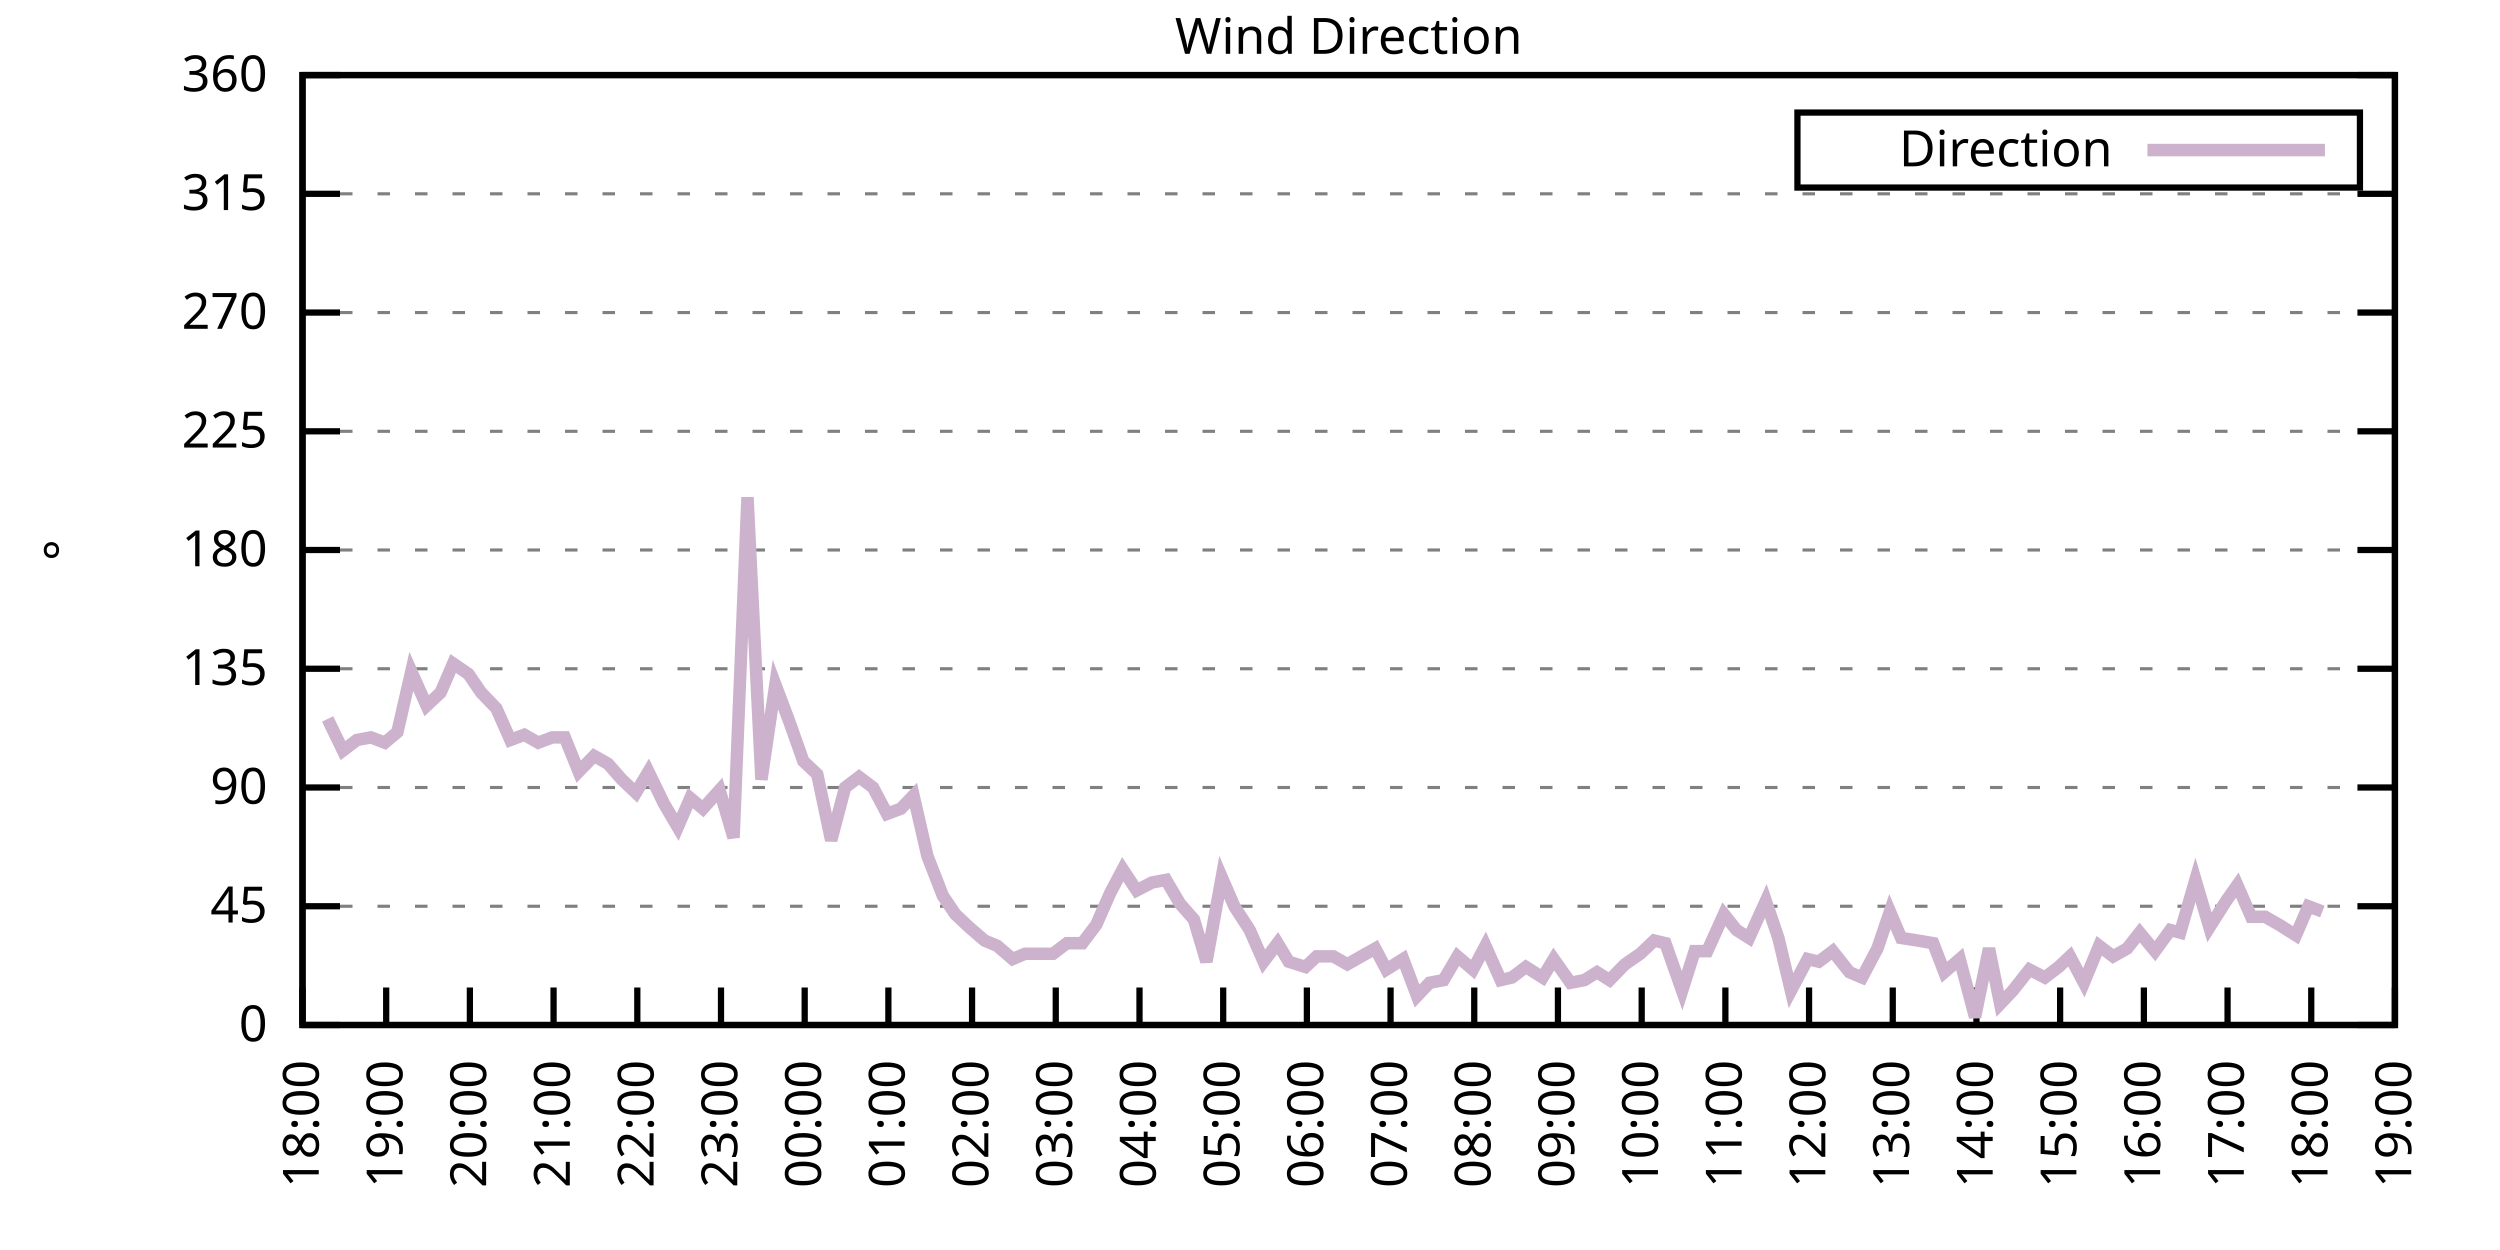
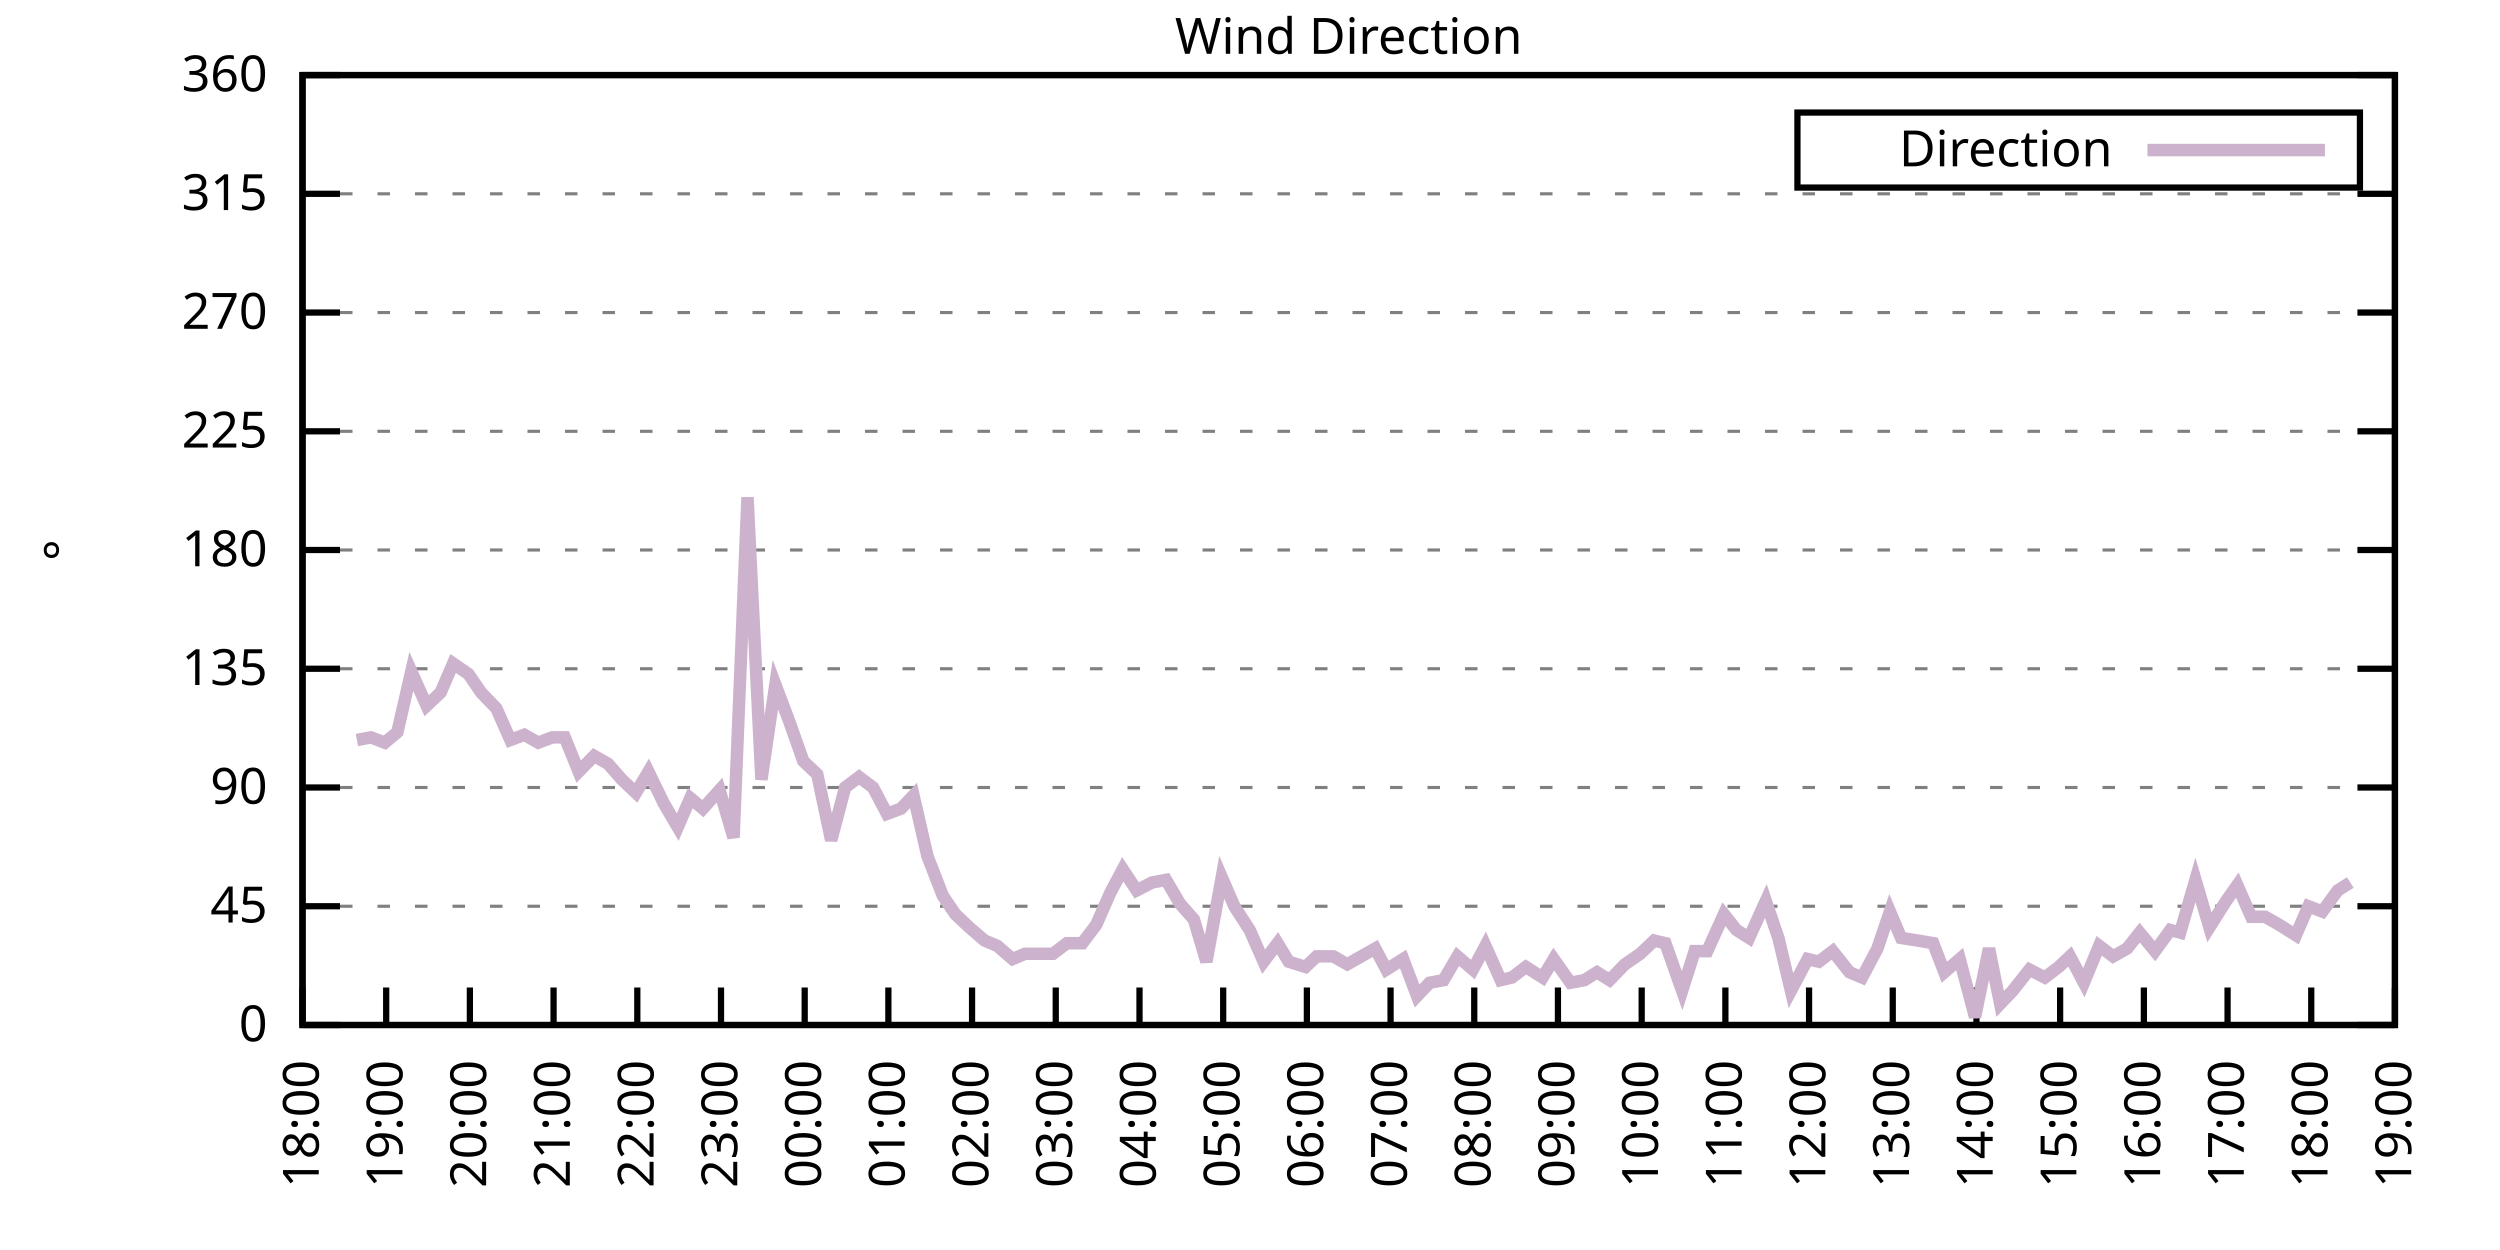
<svg xmlns="http://www.w3.org/2000/svg" xmlns:xlink="http://www.w3.org/1999/xlink" width="400" height="200" viewBox="0 0 400 200">
  <g id="gnuplot_canvas">
    <rect x="0" y="0" width="400" height="200" fill="none" />
    <defs>
      <circle id="gpDot" r="0.5" stroke-width="0.5" stroke="currentColor" />
      <path id="gpPt0" stroke-width="0.333" stroke="currentColor" d="M-1,0 h2 M0,-1 v2" />
      <path id="gpPt1" stroke-width="0.333" stroke="currentColor" d="M-1,-1 L1,1 M1,-1 L-1,1" />
      <path id="gpPt2" stroke-width="0.333" stroke="currentColor" d="M-1,0 L1,0 M0,-1 L0,1 M-1,-1 L1,1 M-1,1 L1,-1" />
      <rect id="gpPt3" stroke-width="0.333" stroke="currentColor" x="-1" y="-1" width="2" height="2" />
      <rect id="gpPt4" stroke-width="0.333" stroke="currentColor" fill="currentColor" x="-1" y="-1" width="2" height="2" />
      <circle id="gpPt5" stroke-width="0.333" stroke="currentColor" cx="0" cy="0" r="1" />
      <use xlink:href="#gpPt5" id="gpPt6" fill="currentColor" stroke="none" />
      <path id="gpPt7" stroke-width="0.333" stroke="currentColor" d="M0,-1.33 L-1.33,0.67 L1.33,0.67 z" />
      <use xlink:href="#gpPt7" id="gpPt8" fill="currentColor" stroke="none" />
      <use xlink:href="#gpPt7" id="gpPt9" stroke="currentColor" transform="rotate(180)" />
      <use xlink:href="#gpPt9" id="gpPt10" fill="currentColor" stroke="none" />
      <use xlink:href="#gpPt3" id="gpPt11" stroke="currentColor" transform="rotate(45)" />
      <use xlink:href="#gpPt11" id="gpPt12" fill="currentColor" stroke="none" />
      <path id="gpPt13" stroke-width="0.333" stroke="currentColor" d="M0,1.330 L1.265,0.411 L0.782,-1.067 L-0.782,-1.076 L-1.265,0.411 z" />
      <use xlink:href="#gpPt13" id="gpPt14" fill="currentColor" stroke="none" />
      <filter id="textbox" filterUnits="objectBoundingBox" x="0" y="0" height="1" width="1">
        <feFlood flood-color="white" flood-opacity="1" result="bgnd" />
        <feComposite in="SourceGraphic" in2="bgnd" operator="atop" />
      </filter>
      <filter id="greybox" filterUnits="objectBoundingBox" x="0" y="0" height="1" width="1">
        <feFlood flood-color="lightgrey" flood-opacity="1" result="grey" />
        <feComposite in="SourceGraphic" in2="grey" operator="atop" />
      </filter>
    </defs>
    <g fill="none" color="white" stroke="currentColor" stroke-width="1.00" stroke-linecap="butt" stroke-linejoin="miter">
</g>
    <g fill="none" color="black" stroke="currentColor" stroke-width="1.00" stroke-linecap="butt" stroke-linejoin="miter">
      <g stroke="none" shape-rendering="crispEdges">
        <polygon fill="rgb(255, 255, 255)" points="48.40,164.00 383.18,164.00 383.18,12.02 48.40,12.02 " />
      </g>
    </g>
    <g fill="none" color="black" stroke="currentColor" stroke-width="1.00" stroke-linecap="butt" stroke-linejoin="miter">
</g>
    <g fill="none" color="black" stroke="black" stroke-width="0.50" stroke-linecap="butt" stroke-linejoin="miter">
</g>
    <g fill="none" color="gray" stroke="currentColor" stroke-width="0.50" stroke-linecap="butt" stroke-linejoin="miter">
      <path stroke="gray" stroke-dasharray="2,4" class="gridline" d="M48.40,164.00 L383.19,164.00  " />
    </g>
    <g fill="none" color="gray" stroke="gray" stroke-width="1.00" stroke-linecap="butt" stroke-linejoin="miter">
</g>
    <g fill="none" color="black" stroke="currentColor" stroke-width="1.00" stroke-linecap="butt" stroke-linejoin="miter">
      <path stroke="black" d="M48.40,164.00 L54.40,164.00 M383.19,164.00 L377.19,164.00  " />
      <g transform="translate(42.80,166.60)" stroke="none" fill="black" font-family="Sans" font-size="8.00" text-anchor="end">
        <text>
          <tspan font-family="Sans"> 0</tspan>
        </text>
      </g>
    </g>
    <g fill="none" color="black" stroke="currentColor" stroke-width="1.00" stroke-linecap="butt" stroke-linejoin="miter">
</g>
    <g fill="none" color="black" stroke="black" stroke-width="0.50" stroke-linecap="butt" stroke-linejoin="miter">
</g>
    <g fill="none" color="gray" stroke="currentColor" stroke-width="0.50" stroke-linecap="butt" stroke-linejoin="miter">
      <path stroke="gray" stroke-dasharray="2,4" class="gridline" d="M48.40,145.00 L383.19,145.00  " />
    </g>
    <g fill="none" color="gray" stroke="gray" stroke-width="1.00" stroke-linecap="butt" stroke-linejoin="miter">
</g>
    <g fill="none" color="black" stroke="currentColor" stroke-width="1.00" stroke-linecap="butt" stroke-linejoin="miter">
      <path stroke="black" d="M48.40,145.00 L54.40,145.00 M383.19,145.00 L377.19,145.00  " />
      <g transform="translate(42.80,147.60)" stroke="none" fill="black" font-family="Sans" font-size="8.00" text-anchor="end">
        <text>
          <tspan font-family="Sans"> 45</tspan>
        </text>
      </g>
    </g>
    <g fill="none" color="black" stroke="currentColor" stroke-width="1.00" stroke-linecap="butt" stroke-linejoin="miter">
</g>
    <g fill="none" color="black" stroke="black" stroke-width="0.50" stroke-linecap="butt" stroke-linejoin="miter">
</g>
    <g fill="none" color="gray" stroke="currentColor" stroke-width="0.50" stroke-linecap="butt" stroke-linejoin="miter">
      <path stroke="gray" stroke-dasharray="2,4" class="gridline" d="M48.40,126.00 L383.19,126.00  " />
    </g>
    <g fill="none" color="gray" stroke="gray" stroke-width="1.00" stroke-linecap="butt" stroke-linejoin="miter">
</g>
    <g fill="none" color="black" stroke="currentColor" stroke-width="1.00" stroke-linecap="butt" stroke-linejoin="miter">
      <path stroke="black" d="M48.40,126.00 L54.40,126.00 M383.19,126.00 L377.19,126.00  " />
      <g transform="translate(42.80,128.60)" stroke="none" fill="black" font-family="Sans" font-size="8.00" text-anchor="end">
        <text>
          <tspan font-family="Sans"> 90</tspan>
        </text>
      </g>
    </g>
    <g fill="none" color="black" stroke="currentColor" stroke-width="1.00" stroke-linecap="butt" stroke-linejoin="miter">
</g>
    <g fill="none" color="black" stroke="black" stroke-width="0.50" stroke-linecap="butt" stroke-linejoin="miter">
</g>
    <g fill="none" color="gray" stroke="currentColor" stroke-width="0.50" stroke-linecap="butt" stroke-linejoin="miter">
      <path stroke="gray" stroke-dasharray="2,4" class="gridline" d="M48.40,107.00 L383.19,107.00  " />
    </g>
    <g fill="none" color="gray" stroke="gray" stroke-width="1.00" stroke-linecap="butt" stroke-linejoin="miter">
</g>
    <g fill="none" color="black" stroke="currentColor" stroke-width="1.00" stroke-linecap="butt" stroke-linejoin="miter">
      <path stroke="black" d="M48.40,107.00 L54.40,107.00 M383.19,107.00 L377.19,107.00  " />
      <g transform="translate(42.80,109.60)" stroke="none" fill="black" font-family="Sans" font-size="8.00" text-anchor="end">
        <text>
          <tspan font-family="Sans"> 135</tspan>
        </text>
      </g>
    </g>
    <g fill="none" color="black" stroke="currentColor" stroke-width="1.00" stroke-linecap="butt" stroke-linejoin="miter">
</g>
    <g fill="none" color="black" stroke="black" stroke-width="0.50" stroke-linecap="butt" stroke-linejoin="miter">
</g>
    <g fill="none" color="gray" stroke="currentColor" stroke-width="0.50" stroke-linecap="butt" stroke-linejoin="miter">
      <path stroke="gray" stroke-dasharray="2,4" class="gridline" d="M48.40,88.00 L383.19,88.00  " />
    </g>
    <g fill="none" color="gray" stroke="gray" stroke-width="1.00" stroke-linecap="butt" stroke-linejoin="miter">
</g>
    <g fill="none" color="black" stroke="currentColor" stroke-width="1.00" stroke-linecap="butt" stroke-linejoin="miter">
      <path stroke="black" d="M48.40,88.00 L54.40,88.00 M383.19,88.00 L377.19,88.00  " />
      <g transform="translate(42.80,90.60)" stroke="none" fill="black" font-family="Sans" font-size="8.00" text-anchor="end">
        <text>
          <tspan font-family="Sans"> 180</tspan>
        </text>
      </g>
    </g>
    <g fill="none" color="black" stroke="currentColor" stroke-width="1.00" stroke-linecap="butt" stroke-linejoin="miter">
</g>
    <g fill="none" color="black" stroke="black" stroke-width="0.50" stroke-linecap="butt" stroke-linejoin="miter">
</g>
    <g fill="none" color="gray" stroke="currentColor" stroke-width="0.50" stroke-linecap="butt" stroke-linejoin="miter">
      <path stroke="gray" stroke-dasharray="2,4" class="gridline" d="M48.40,69.01 L383.19,69.01  " />
    </g>
    <g fill="none" color="gray" stroke="gray" stroke-width="1.00" stroke-linecap="butt" stroke-linejoin="miter">
</g>
    <g fill="none" color="black" stroke="currentColor" stroke-width="1.00" stroke-linecap="butt" stroke-linejoin="miter">
      <path stroke="black" d="M48.40,69.01 L54.40,69.01 M383.19,69.01 L377.19,69.01  " />
      <g transform="translate(42.80,71.61)" stroke="none" fill="black" font-family="Sans" font-size="8.00" text-anchor="end">
        <text>
          <tspan font-family="Sans"> 225</tspan>
        </text>
      </g>
    </g>
    <g fill="none" color="black" stroke="currentColor" stroke-width="1.00" stroke-linecap="butt" stroke-linejoin="miter">
</g>
    <g fill="none" color="black" stroke="black" stroke-width="0.50" stroke-linecap="butt" stroke-linejoin="miter">
</g>
    <g fill="none" color="gray" stroke="currentColor" stroke-width="0.50" stroke-linecap="butt" stroke-linejoin="miter">
      <path stroke="gray" stroke-dasharray="2,4" class="gridline" d="M48.40,50.01 L383.19,50.01  " />
    </g>
    <g fill="none" color="gray" stroke="gray" stroke-width="1.00" stroke-linecap="butt" stroke-linejoin="miter">
</g>
    <g fill="none" color="black" stroke="currentColor" stroke-width="1.00" stroke-linecap="butt" stroke-linejoin="miter">
      <path stroke="black" d="M48.40,50.01 L54.40,50.01 M383.19,50.01 L377.19,50.01  " />
      <g transform="translate(42.80,52.61)" stroke="none" fill="black" font-family="Sans" font-size="8.00" text-anchor="end">
        <text>
          <tspan font-family="Sans"> 270</tspan>
        </text>
      </g>
    </g>
    <g fill="none" color="black" stroke="currentColor" stroke-width="1.00" stroke-linecap="butt" stroke-linejoin="miter">
</g>
    <g fill="none" color="black" stroke="black" stroke-width="0.50" stroke-linecap="butt" stroke-linejoin="miter">
</g>
    <g fill="none" color="gray" stroke="currentColor" stroke-width="0.50" stroke-linecap="butt" stroke-linejoin="miter">
      <path stroke="gray" stroke-dasharray="2,4" class="gridline" d="M48.40,31.01 L383.19,31.01  " />
    </g>
    <g fill="none" color="gray" stroke="gray" stroke-width="1.00" stroke-linecap="butt" stroke-linejoin="miter">
</g>
    <g fill="none" color="black" stroke="currentColor" stroke-width="1.00" stroke-linecap="butt" stroke-linejoin="miter">
      <path stroke="black" d="M48.40,31.01 L54.40,31.01 M383.19,31.01 L377.19,31.01  " />
      <g transform="translate(42.80,33.61)" stroke="none" fill="black" font-family="Sans" font-size="8.00" text-anchor="end">
        <text>
          <tspan font-family="Sans"> 315</tspan>
        </text>
      </g>
    </g>
    <g fill="none" color="black" stroke="currentColor" stroke-width="1.00" stroke-linecap="butt" stroke-linejoin="miter">
</g>
    <g fill="none" color="black" stroke="black" stroke-width="0.50" stroke-linecap="butt" stroke-linejoin="miter">
</g>
    <g fill="none" color="gray" stroke="currentColor" stroke-width="0.50" stroke-linecap="butt" stroke-linejoin="miter">
      <path stroke="gray" stroke-dasharray="2,4" class="gridline" d="M48.40,12.01 L383.19,12.01  " />
    </g>
    <g fill="none" color="gray" stroke="gray" stroke-width="1.00" stroke-linecap="butt" stroke-linejoin="miter">
</g>
    <g fill="none" color="black" stroke="currentColor" stroke-width="1.00" stroke-linecap="butt" stroke-linejoin="miter">
      <path stroke="black" d="M48.40,12.01 L54.40,12.01 M383.19,12.01 L377.19,12.01  " />
      <g transform="translate(42.80,14.61)" stroke="none" fill="black" font-family="Sans" font-size="8.00" text-anchor="end">
        <text>
          <tspan font-family="Sans"> 360</tspan>
        </text>
      </g>
    </g>
    <g fill="none" color="black" stroke="currentColor" stroke-width="1.00" stroke-linecap="butt" stroke-linejoin="miter">
      <path stroke="black" d="M48.40,164.00 L48.40,158.00  " />
      <g transform="translate(51.00,169.60) rotate(270.00)" stroke="none" fill="black" font-family="Sans" font-size="8.00" text-anchor="end">
        <text>
          <tspan font-family="Sans">18:00</tspan>
        </text>
      </g>
    </g>
    <g fill="none" color="black" stroke="currentColor" stroke-width="1.00" stroke-linecap="butt" stroke-linejoin="miter">
      <path stroke="black" d="M61.79,164.00 L61.79,158.00  " />
      <g transform="translate(64.39,169.60) rotate(270.00)" stroke="none" fill="black" font-family="Sans" font-size="8.00" text-anchor="end">
        <text>
          <tspan font-family="Sans">19:00</tspan>
        </text>
      </g>
    </g>
    <g fill="none" color="black" stroke="currentColor" stroke-width="1.00" stroke-linecap="butt" stroke-linejoin="miter">
      <path stroke="black" d="M75.18,164.00 L75.18,158.00  " />
      <g transform="translate(77.78,169.60) rotate(270.00)" stroke="none" fill="black" font-family="Sans" font-size="8.00" text-anchor="end">
        <text>
          <tspan font-family="Sans">20:00</tspan>
        </text>
      </g>
    </g>
    <g fill="none" color="black" stroke="currentColor" stroke-width="1.00" stroke-linecap="butt" stroke-linejoin="miter">
      <path stroke="black" d="M88.57,164.00 L88.57,158.00  " />
      <g transform="translate(91.17,169.60) rotate(270.00)" stroke="none" fill="black" font-family="Sans" font-size="8.00" text-anchor="end">
        <text>
          <tspan font-family="Sans">21:00</tspan>
        </text>
      </g>
    </g>
    <g fill="none" color="black" stroke="currentColor" stroke-width="1.00" stroke-linecap="butt" stroke-linejoin="miter">
      <path stroke="black" d="M101.97,164.00 L101.97,158.00  " />
      <g transform="translate(104.57,169.60) rotate(270.00)" stroke="none" fill="black" font-family="Sans" font-size="8.00" text-anchor="end">
        <text>
          <tspan font-family="Sans">22:00</tspan>
        </text>
      </g>
    </g>
    <g fill="none" color="black" stroke="currentColor" stroke-width="1.00" stroke-linecap="butt" stroke-linejoin="miter">
      <path stroke="black" d="M115.36,164.00 L115.36,158.00  " />
      <g transform="translate(117.96,169.60) rotate(270.00)" stroke="none" fill="black" font-family="Sans" font-size="8.00" text-anchor="end">
        <text>
          <tspan font-family="Sans">23:00</tspan>
        </text>
      </g>
    </g>
    <g fill="none" color="black" stroke="currentColor" stroke-width="1.00" stroke-linecap="butt" stroke-linejoin="miter">
      <path stroke="black" d="M128.75,164.00 L128.75,158.00  " />
      <g transform="translate(131.35,169.60) rotate(270.00)" stroke="none" fill="black" font-family="Sans" font-size="8.00" text-anchor="end">
        <text>
          <tspan font-family="Sans">00:00</tspan>
        </text>
      </g>
    </g>
    <g fill="none" color="black" stroke="currentColor" stroke-width="1.00" stroke-linecap="butt" stroke-linejoin="miter">
      <path stroke="black" d="M142.14,164.00 L142.14,158.00  " />
      <g transform="translate(144.74,169.60) rotate(270.00)" stroke="none" fill="black" font-family="Sans" font-size="8.00" text-anchor="end">
        <text>
          <tspan font-family="Sans">01:00</tspan>
        </text>
      </g>
    </g>
    <g fill="none" color="black" stroke="currentColor" stroke-width="1.00" stroke-linecap="butt" stroke-linejoin="miter">
      <path stroke="black" d="M155.53,164.00 L155.53,158.00  " />
      <g transform="translate(158.13,169.60) rotate(270.00)" stroke="none" fill="black" font-family="Sans" font-size="8.00" text-anchor="end">
        <text>
          <tspan font-family="Sans">02:00</tspan>
        </text>
      </g>
    </g>
    <g fill="none" color="black" stroke="currentColor" stroke-width="1.00" stroke-linecap="butt" stroke-linejoin="miter">
      <path stroke="black" d="M168.92,164.00 L168.92,158.00  " />
      <g transform="translate(171.52,169.60) rotate(270.00)" stroke="none" fill="black" font-family="Sans" font-size="8.00" text-anchor="end">
        <text>
          <tspan font-family="Sans">03:00</tspan>
        </text>
      </g>
    </g>
    <g fill="none" color="black" stroke="currentColor" stroke-width="1.00" stroke-linecap="butt" stroke-linejoin="miter">
      <path stroke="black" d="M182.32,164.00 L182.32,158.00  " />
      <g transform="translate(184.92,169.60) rotate(270.00)" stroke="none" fill="black" font-family="Sans" font-size="8.00" text-anchor="end">
        <text>
          <tspan font-family="Sans">04:00</tspan>
        </text>
      </g>
    </g>
    <g fill="none" color="black" stroke="currentColor" stroke-width="1.00" stroke-linecap="butt" stroke-linejoin="miter">
      <path stroke="black" d="M195.71,164.00 L195.71,158.00  " />
      <g transform="translate(198.31,169.60) rotate(270.00)" stroke="none" fill="black" font-family="Sans" font-size="8.00" text-anchor="end">
        <text>
          <tspan font-family="Sans">05:00</tspan>
        </text>
      </g>
    </g>
    <g fill="none" color="black" stroke="currentColor" stroke-width="1.00" stroke-linecap="butt" stroke-linejoin="miter">
      <path stroke="black" d="M209.10,164.00 L209.10,158.00  " />
      <g transform="translate(211.70,169.60) rotate(270.00)" stroke="none" fill="black" font-family="Sans" font-size="8.00" text-anchor="end">
        <text>
          <tspan font-family="Sans">06:00</tspan>
        </text>
      </g>
    </g>
    <g fill="none" color="black" stroke="currentColor" stroke-width="1.00" stroke-linecap="butt" stroke-linejoin="miter">
      <path stroke="black" d="M222.49,164.00 L222.49,158.00  " />
      <g transform="translate(225.09,169.60) rotate(270.00)" stroke="none" fill="black" font-family="Sans" font-size="8.00" text-anchor="end">
        <text>
          <tspan font-family="Sans">07:00</tspan>
        </text>
      </g>
    </g>
    <g fill="none" color="black" stroke="currentColor" stroke-width="1.00" stroke-linecap="butt" stroke-linejoin="miter">
      <path stroke="black" d="M235.88,164.00 L235.88,158.00  " />
      <g transform="translate(238.48,169.60) rotate(270.00)" stroke="none" fill="black" font-family="Sans" font-size="8.00" text-anchor="end">
        <text>
          <tspan font-family="Sans">08:00</tspan>
        </text>
      </g>
    </g>
    <g fill="none" color="black" stroke="currentColor" stroke-width="1.00" stroke-linecap="butt" stroke-linejoin="miter">
      <path stroke="black" d="M249.27,164.00 L249.27,158.00  " />
      <g transform="translate(251.87,169.60) rotate(270.00)" stroke="none" fill="black" font-family="Sans" font-size="8.00" text-anchor="end">
        <text>
          <tspan font-family="Sans">09:00</tspan>
        </text>
      </g>
    </g>
    <g fill="none" color="black" stroke="currentColor" stroke-width="1.00" stroke-linecap="butt" stroke-linejoin="miter">
      <path stroke="black" d="M262.67,164.00 L262.67,158.00  " />
      <g transform="translate(265.27,169.60) rotate(270.00)" stroke="none" fill="black" font-family="Sans" font-size="8.00" text-anchor="end">
        <text>
          <tspan font-family="Sans">10:00</tspan>
        </text>
      </g>
    </g>
    <g fill="none" color="black" stroke="currentColor" stroke-width="1.00" stroke-linecap="butt" stroke-linejoin="miter">
      <path stroke="black" d="M276.06,164.00 L276.06,158.00  " />
      <g transform="translate(278.66,169.60) rotate(270.00)" stroke="none" fill="black" font-family="Sans" font-size="8.00" text-anchor="end">
        <text>
          <tspan font-family="Sans">11:00</tspan>
        </text>
      </g>
    </g>
    <g fill="none" color="black" stroke="currentColor" stroke-width="1.00" stroke-linecap="butt" stroke-linejoin="miter">
      <path stroke="black" d="M289.45,164.00 L289.45,158.00  " />
      <g transform="translate(292.05,169.60) rotate(270.00)" stroke="none" fill="black" font-family="Sans" font-size="8.00" text-anchor="end">
        <text>
          <tspan font-family="Sans">12:00</tspan>
        </text>
      </g>
    </g>
    <g fill="none" color="black" stroke="currentColor" stroke-width="1.00" stroke-linecap="butt" stroke-linejoin="miter">
      <path stroke="black" d="M302.84,164.00 L302.84,158.00  " />
      <g transform="translate(305.44,169.60) rotate(270.00)" stroke="none" fill="black" font-family="Sans" font-size="8.00" text-anchor="end">
        <text>
          <tspan font-family="Sans">13:00</tspan>
        </text>
      </g>
    </g>
    <g fill="none" color="black" stroke="currentColor" stroke-width="1.00" stroke-linecap="butt" stroke-linejoin="miter">
      <path stroke="black" d="M316.23,164.00 L316.23,158.00  " />
      <g transform="translate(318.83,169.60) rotate(270.00)" stroke="none" fill="black" font-family="Sans" font-size="8.00" text-anchor="end">
        <text>
          <tspan font-family="Sans">14:00</tspan>
        </text>
      </g>
    </g>
    <g fill="none" color="black" stroke="currentColor" stroke-width="1.00" stroke-linecap="butt" stroke-linejoin="miter">
      <path stroke="black" d="M329.62,164.00 L329.62,158.00  " />
      <g transform="translate(332.22,169.60) rotate(270.00)" stroke="none" fill="black" font-family="Sans" font-size="8.00" text-anchor="end">
        <text>
          <tspan font-family="Sans">15:00</tspan>
        </text>
      </g>
    </g>
    <g fill="none" color="black" stroke="currentColor" stroke-width="1.00" stroke-linecap="butt" stroke-linejoin="miter">
      <path stroke="black" d="M343.02,164.00 L343.02,158.00  " />
      <g transform="translate(345.62,169.60) rotate(270.00)" stroke="none" fill="black" font-family="Sans" font-size="8.00" text-anchor="end">
        <text>
          <tspan font-family="Sans">16:00</tspan>
        </text>
      </g>
    </g>
    <g fill="none" color="black" stroke="currentColor" stroke-width="1.00" stroke-linecap="butt" stroke-linejoin="miter">
      <path stroke="black" d="M356.41,164.00 L356.41,158.00  " />
      <g transform="translate(359.01,169.60) rotate(270.00)" stroke="none" fill="black" font-family="Sans" font-size="8.00" text-anchor="end">
        <text>
          <tspan font-family="Sans">17:00</tspan>
        </text>
      </g>
    </g>
    <g fill="none" color="black" stroke="currentColor" stroke-width="1.00" stroke-linecap="butt" stroke-linejoin="miter">
      <path stroke="black" d="M369.80,164.00 L369.80,158.00  " />
      <g transform="translate(372.40,169.60) rotate(270.00)" stroke="none" fill="black" font-family="Sans" font-size="8.00" text-anchor="end">
        <text>
          <tspan font-family="Sans">18:00</tspan>
        </text>
      </g>
    </g>
    <g fill="none" color="black" stroke="currentColor" stroke-width="1.00" stroke-linecap="butt" stroke-linejoin="miter">
      <path stroke="black" d="M383.19,164.00 L383.19,158.00  " />
      <g transform="translate(385.79,169.60) rotate(270.00)" stroke="none" fill="black" font-family="Sans" font-size="8.00" text-anchor="end">
        <text>
          <tspan font-family="Sans">19:00</tspan>
        </text>
      </g>
    </g>
    <g fill="none" color="black" stroke="currentColor" stroke-width="1.00" stroke-linecap="butt" stroke-linejoin="miter">
</g>
    <g fill="none" color="black" stroke="currentColor" stroke-width="1.00" stroke-linecap="butt" stroke-linejoin="miter">
      <path stroke="black" d="M48.40,12.01 L48.40,164.00 L383.19,164.00 L383.19,12.01 L48.40,12.01 Z  " />
    </g>
    <g fill="none" color="black" stroke="currentColor" stroke-width="1.00" stroke-linecap="butt" stroke-linejoin="miter">
</g>
    <g fill="none" color="black" stroke="currentColor" stroke-width="1.00" stroke-linecap="butt" stroke-linejoin="miter">
      <path stroke="black" d="M287.59,30.01 L287.59,18.01 L377.59,18.01 L377.59,30.01 L287.59,30.01 Z  " />
    </g>
    <g id="Wind_direction_plot_1">
      <g fill="none" color="white" stroke="black" stroke-width="2.00" stroke-linecap="butt" stroke-linejoin="miter">
</g>
      <g fill="none" color="black" stroke="currentColor" stroke-width="2.00" stroke-linecap="butt" stroke-linejoin="miter">
        <g transform="translate(337.99,26.61)" stroke="none" fill="black" font-family="Sans" font-size="8.00" text-anchor="end">
          <text>
            <tspan font-family="Sans">Direction</tspan>
          </text>
        </g>
      </g>
      <g fill="none" color="black" stroke="currentColor" stroke-width="2.00" stroke-linecap="butt" stroke-linejoin="miter">
-         <path stroke="rgb(204, 178, 204)" d="M343.59,24.01 L371.99,24.01 M52.42,115.03 L54.87,120.09 L57.10,118.40 L59.34,117.98 L61.57,118.83 L63.58,117.14   L65.81,107.43 L68.26,112.91 L70.50,110.80 L72.50,106.16 L74.96,107.85 L76.97,110.80 L79.42,113.34 L81.66,118.40   L83.89,117.56 L86.12,118.83 L88.35,117.98 L90.36,117.98 L92.59,123.47 L95.05,120.94 L97.28,122.20 L99.51,124.74   L101.74,126.85 L103.75,123.47 L106.21,128.54 L108.44,132.34 L110.45,127.69 L112.46,129.38 L115.13,126.42 L117.37,134.02   L119.60,79.56 L121.83,124.74 L124.06,109.54 L126.29,115.45 L128.53,121.78 L130.76,123.89 L132.99,134.45 L135.22,126.00   L137.45,124.31 L139.69,126.00 L141.92,130.22 L144.15,129.38 L146.16,127.27 L148.39,136.98 L150.85,143.31 L152.85,146.27   L155.09,148.38 L157.54,150.49 L159.55,151.33 L162.01,153.45 L164.01,152.60 L166.47,152.60 L168.48,152.60 L170.71,150.91   L173.17,150.91 L175.40,147.96 L177.63,142.89 L179.64,139.09 L181.87,142.47 L184.32,141.20 L186.56,140.78 L188.79,144.58   L191.02,147.11 L193.03,153.87 L195.48,140.36 L197.49,145.00 L199.95,148.80 L202.18,153.87 L204.41,150.91 L206.20,153.87   L208.88,154.71 L210.66,153.02 L213.34,153.02 L215.57,154.29 L217.80,153.02 L220.04,151.76 L221.82,155.13 L224.50,153.45   L226.73,159.36 L228.74,157.24 L230.97,156.82 L233.20,153.02 L235.66,155.13 L237.67,151.33 L240.12,156.82 L241.91,156.40   L244.14,154.71 L246.82,156.40 L248.60,153.45 L251.28,157.24 L253.51,156.82 L255.52,155.56 L257.53,156.82 L259.99,154.29   L262.44,152.60 L264.67,150.49 L266.46,150.91 L269.14,158.51 L271.15,152.18 L273.16,152.18 L275.83,146.27 L277.84,148.80   L279.85,150.07 L282.53,144.16 L284.54,150.07 L286.55,158.51 L289.23,153.45 L291.01,153.87 L293.24,152.18 L295.92,155.56   L297.93,156.40 L300.39,151.76 L302.39,145.85 L304.18,150.07 L306.86,150.49 L309.31,150.91 L311.10,155.56 L313.55,153.45   L316.01,162.73 L318.24,151.76 L320.03,160.62 L322.04,158.51 L324.71,155.13 L327.17,156.40 L329.40,154.71 L331.19,153.02   L333.42,157.24 L335.87,151.33 L338.10,153.02 L340.34,151.76 L342.35,149.22 L344.80,152.18 L347.26,148.80 L348.82,149.22   L351.27,140.78 L353.51,148.38 L356.18,144.16 L357.97,141.62 L360.20,146.69 L362.43,146.69 L364.66,147.96 L367.34,149.65   L369.35,145.00 L371.58,145.85  " />
+         <path stroke="rgb(204, 178, 204)" d="M343.59,24.01 L371.99,24.01 M57.10,118.40 L59.34,117.98 L61.57,118.83 L63.58,117.14 L65.81,107.43 L68.26,112.91   L70.50,110.80 L72.50,106.16 L74.96,107.85 L76.97,110.80 L79.42,113.34 L81.66,118.40 L83.89,117.56 L86.12,118.83   L88.35,117.98 L90.36,117.98 L92.59,123.47 L95.05,120.94 L97.28,122.20 L99.51,124.74 L101.74,126.85 L103.75,123.47   L106.21,128.54 L108.44,132.34 L110.45,127.69 L112.46,129.38 L115.13,126.42 L117.37,134.02 L119.60,79.56 L121.83,124.74   L124.06,109.54 L126.29,115.45 L128.53,121.78 L130.76,123.89 L132.99,134.45 L135.22,126.00 L137.45,124.31 L139.69,126.00   L141.92,130.22 L144.15,129.38 L146.16,127.27 L148.39,136.98 L150.85,143.31 L152.85,146.27 L155.09,148.38 L157.54,150.49   L159.55,151.33 L162.01,153.45 L164.01,152.60 L166.47,152.60 L168.48,152.60 L170.71,150.91 L173.17,150.91 L175.40,147.96   L177.63,142.89 L179.64,139.09 L181.87,142.47 L184.32,141.20 L186.56,140.78 L188.79,144.58 L191.02,147.11 L193.03,153.87   L195.48,140.36 L197.49,145.00 L199.95,148.80 L202.18,153.87 L204.41,150.91 L206.20,153.87 L208.88,154.71 L210.66,153.02   L213.34,153.02 L215.57,154.29 L217.80,153.02 L220.04,151.76 L221.82,155.13 L224.50,153.45 L226.73,159.36 L228.74,157.24   L230.97,156.82 L233.20,153.02 L235.66,155.13 L237.67,151.33 L240.12,156.82 L241.91,156.40 L244.14,154.71 L246.82,156.40   L248.60,153.45 L251.28,157.24 L253.51,156.82 L255.52,155.56 L257.53,156.82 L259.99,154.29 L262.44,152.60 L264.67,150.49   L266.46,150.91 L269.14,158.51 L271.15,152.18 L273.16,152.18 L275.83,146.27 L277.84,148.80 L279.85,150.07 L282.53,144.16   L284.54,150.07 L286.55,158.51 L289.23,153.45 L291.01,153.87 L293.24,152.18 L295.92,155.56 L297.93,156.40 L300.39,151.76   L302.39,145.85 L304.18,150.07 L306.86,150.49 L309.31,150.91 L311.10,155.56 L313.55,153.45 L316.01,162.73 L318.24,151.76   L320.03,160.62 L322.04,158.51 L324.71,155.13 L327.17,156.40 L329.40,154.71 L331.19,153.02 L333.42,157.24 L335.87,151.33   L338.10,153.02 L340.34,151.76 L342.35,149.22 L344.80,152.18 L347.26,148.80 L348.82,149.22 L351.27,140.78 L353.51,148.38   L356.18,144.16 L357.97,141.62 L360.20,146.69 L362.43,146.69 L364.66,147.96 L367.34,149.65 L369.35,145.00 L371.58,145.85   L374.04,142.47 L376.05,141.20  " />
      </g>
    </g>
    <g fill="none" color="black" stroke="currentColor" stroke-width="2.00" stroke-linecap="butt" stroke-linejoin="miter">
</g>
    <g fill="none" color="black" stroke="black" stroke-width="1.00" stroke-linecap="butt" stroke-linejoin="miter">
</g>
    <g fill="none" color="black" stroke="currentColor" stroke-width="1.00" stroke-linecap="butt" stroke-linejoin="miter">
      <path stroke="black" d="M48.40,12.01 L48.40,164.00 L383.19,164.00 L383.19,12.01 L48.40,12.01 Z  " />
      <g transform="translate(12.80,88.01) rotate(270.00)" stroke="none" fill="black" font-family="Sans" font-size="8.00" text-anchor="middle">
        <text>
          <tspan font-family="Sans">°</tspan>
        </text>
      </g>
    </g>
    <g fill="none" color="black" stroke="currentColor" stroke-width="1.00" stroke-linecap="butt" stroke-linejoin="miter">
</g>
    <g fill="none" color="black" stroke="currentColor" stroke-width="1.00" stroke-linecap="butt" stroke-linejoin="miter">
      <g transform="translate(215.79,8.61)" stroke="none" fill="black" font-family="Sans" font-size="8.00" text-anchor="middle">
        <text>
          <tspan font-family="Sans">Wind Direction</tspan>
        </text>
      </g>
    </g>
    <g fill="none" color="black" stroke="currentColor" stroke-width="1.00" stroke-linecap="butt" stroke-linejoin="miter">
</g>
  </g>
</svg>
